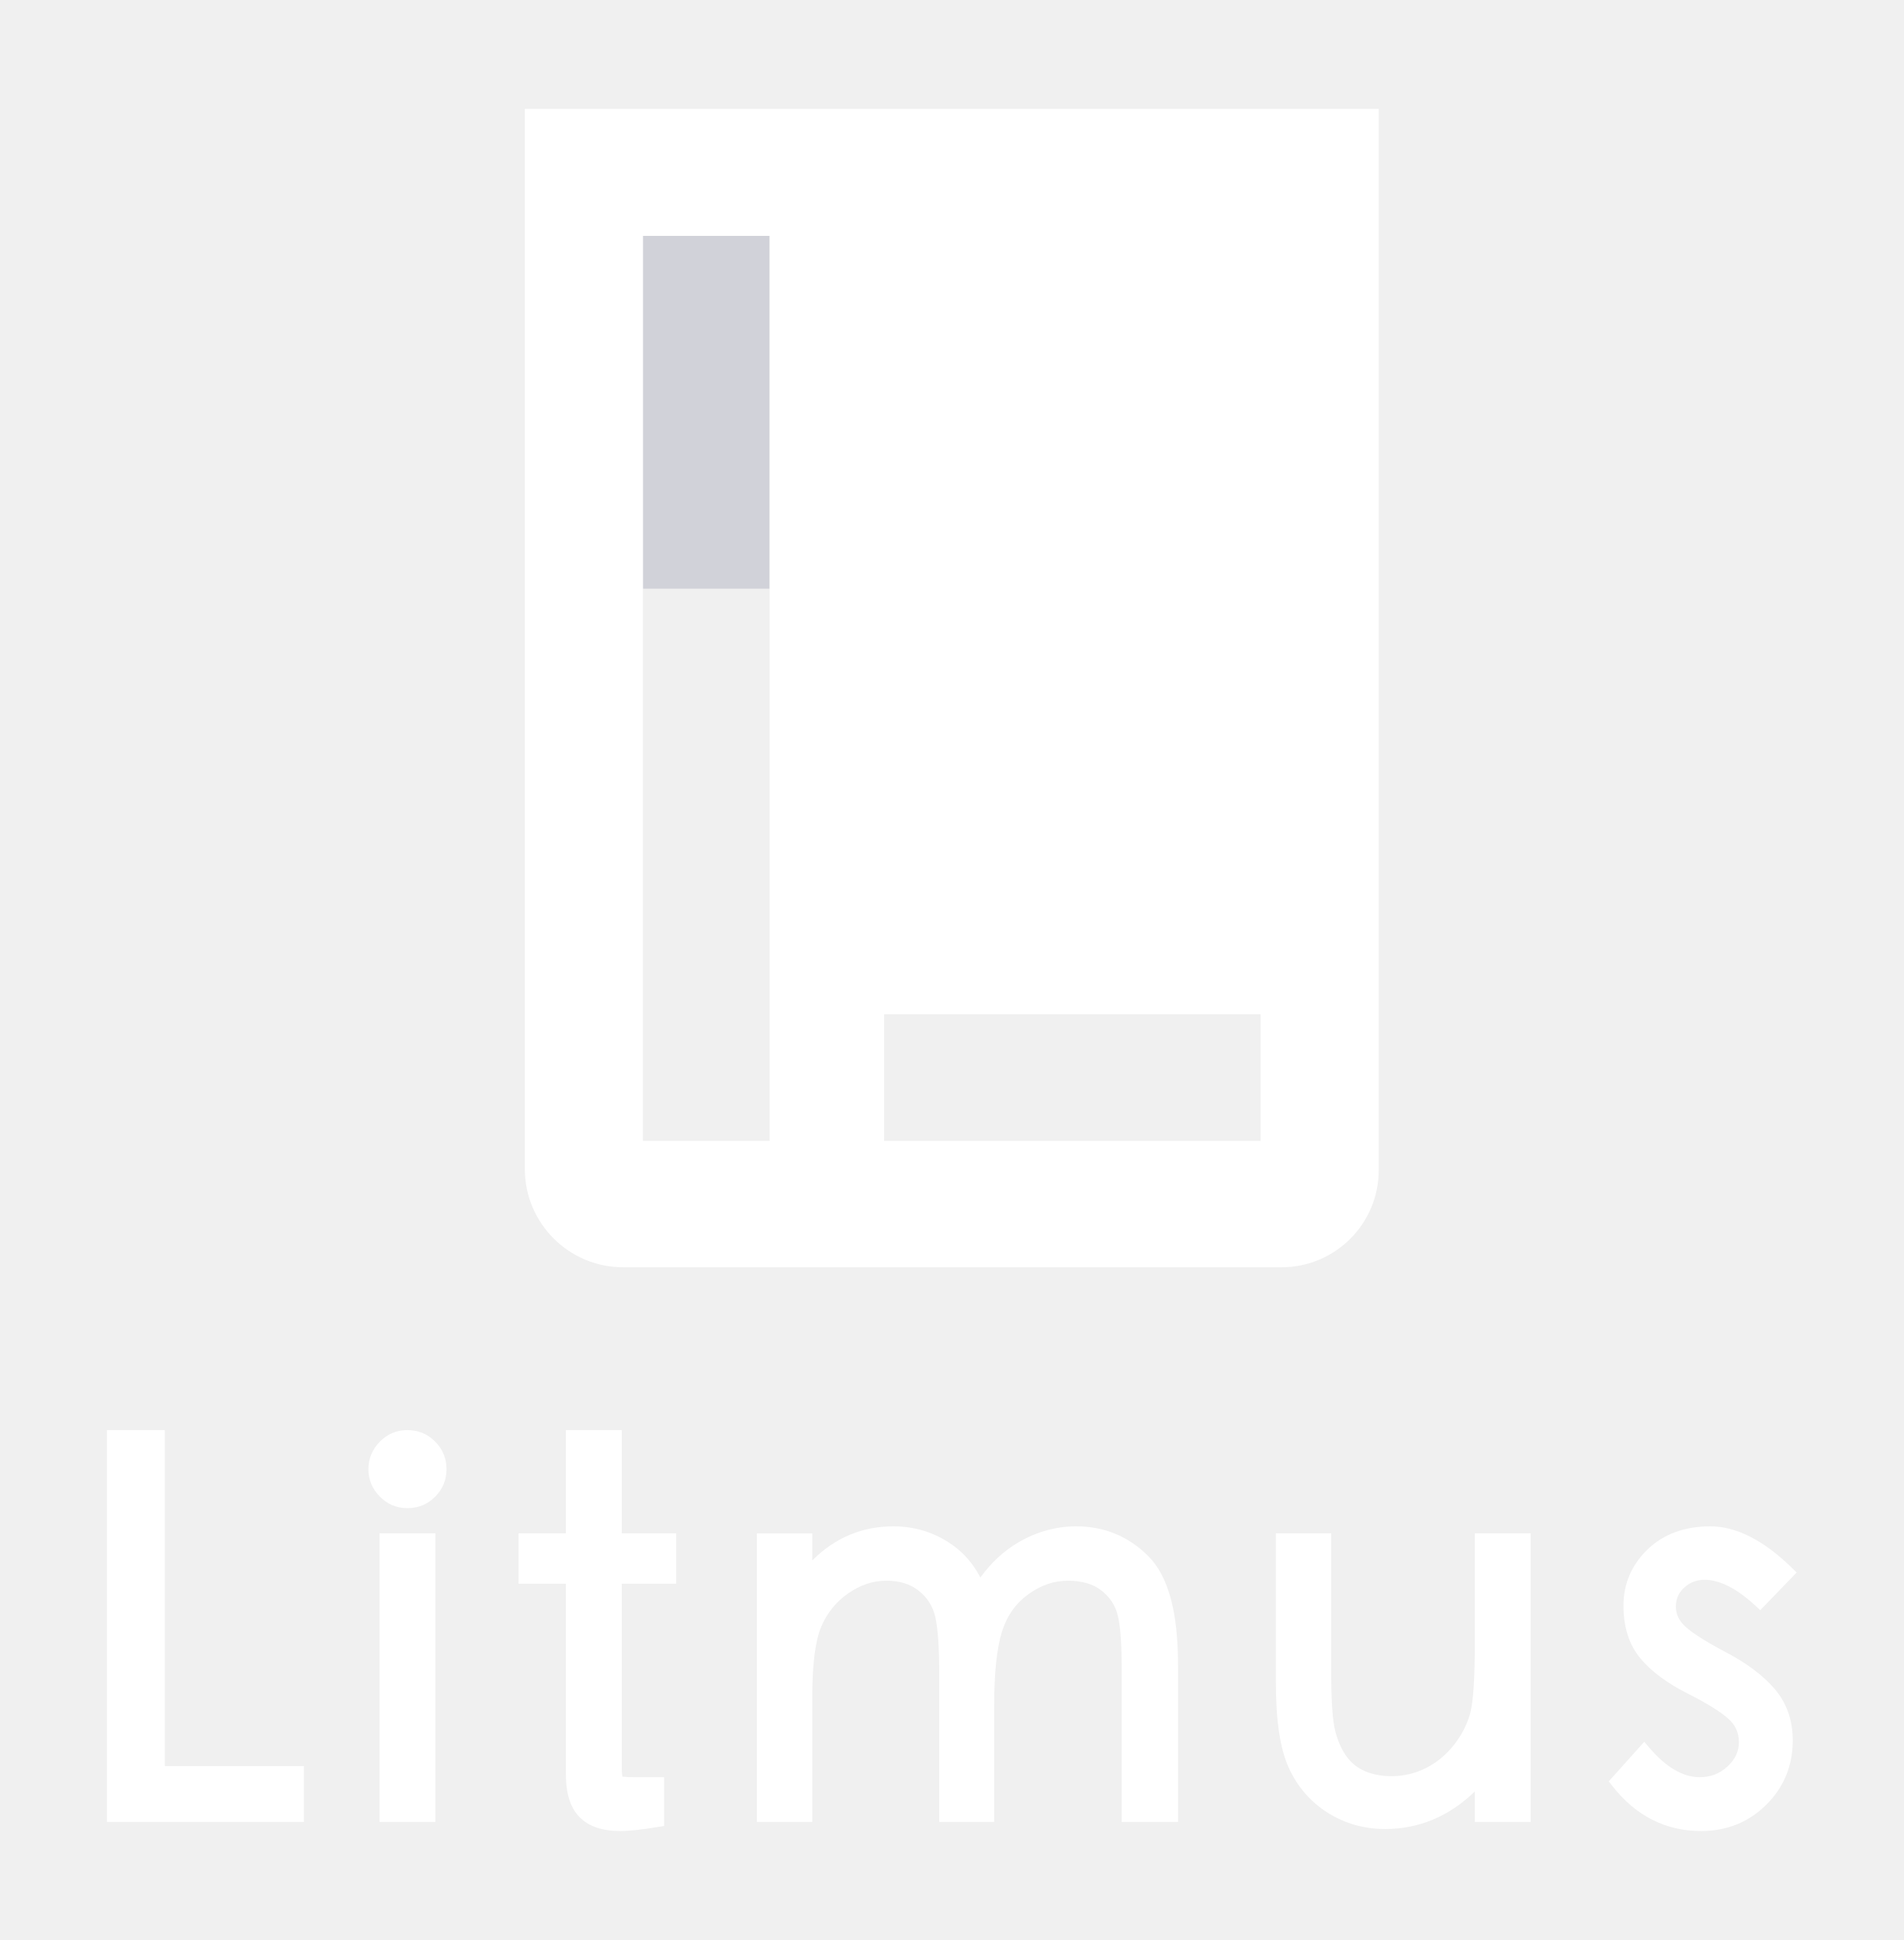
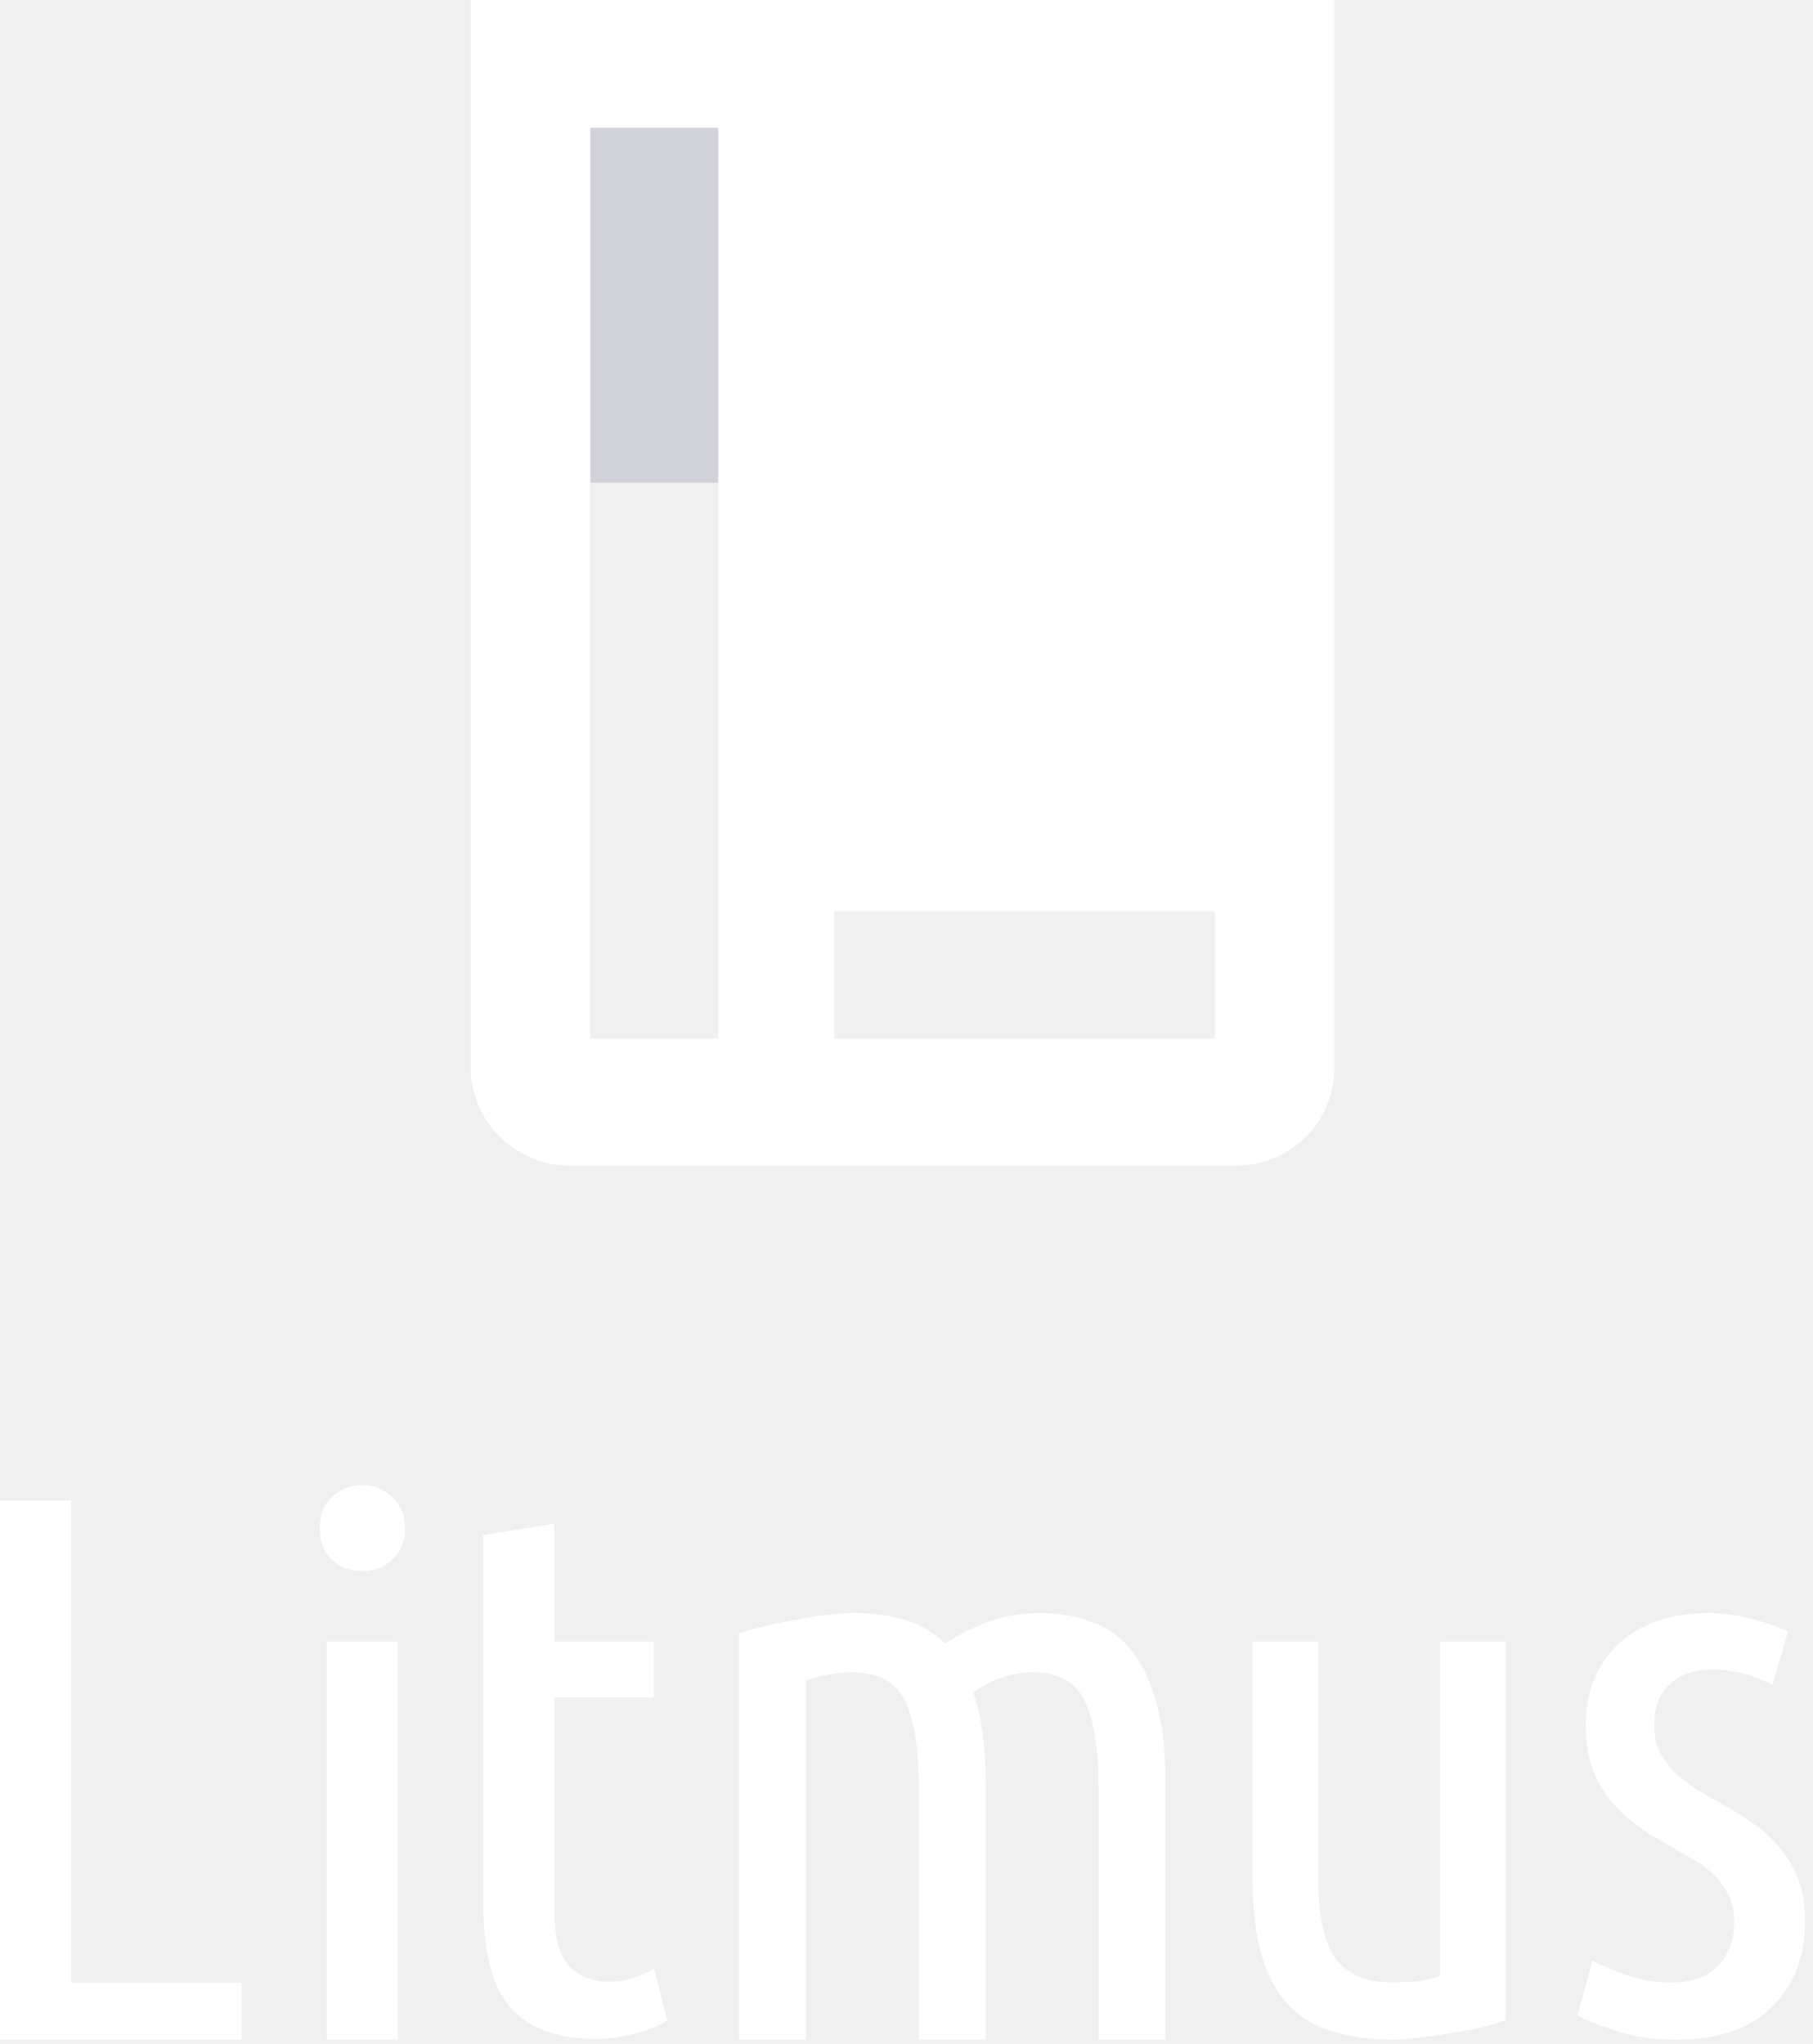
- <svg xmlns="http://www.w3.org/2000/svg" viewBox="0 0 2143.168 2184.768" height="2184.768" width="2143.168" xml:space="preserve" id="svg2" version="1.1">
-   <defs id="defs6">
-     <clipPath id="clipPath20" clipPathUnits="userSpaceOnUse">
-       <path id="path18" d="M 0,40.964 H 40.184 V 0 H 0 Z" />
-     </clipPath>
-     <clipPath clipPathUnits="userSpaceOnUse" id="clipPath920">
-       <path d="M 0,40.964 H 40.184 V 0 H 0 Z" id="path918" />
-     </clipPath>
-     <clipPath clipPathUnits="userSpaceOnUse" id="clipPath1014">
-       <path d="M 0,40.964 H 40.184 V 0 H 0 Z" id="path1012" />
-     </clipPath>
-     <clipPath clipPathUnits="userSpaceOnUse" id="clipPath1102">
-       <path d="M 0,40.964 H 40.184 V 0 H 0 Z" id="path1100" />
-     </clipPath>
-     <clipPath clipPathUnits="userSpaceOnUse" id="clipPath1234">
-       <path d="M 0,40.964 H 40.184 V 0 H 0 Z" id="path1232" />
-     </clipPath>
-     <clipPath clipPathUnits="userSpaceOnUse" id="clipPath1326">
-       <path d="M 0,40.964 H 40.184 V 0 H 0 Z" id="path1324" />
+ <svg xmlns="http://www.w3.org/2000/svg" width="227" height="256" viewBox="0 0 227 256" fill="none">
+   <g clip-path="url(#clip0)">
+     <path d="M89.949 60.463H73.9V15.995H89.949V60.463Z" fill="#D1D2D9" />
+     <path d="M152.127 130.081H104.451V114.12H152.127V130.081ZM89.949 130.081H73.9V15.994H89.949V130.081ZM58.944 -8.31473e-06V133.621C58.944 140.459 64.521 146 71.393 146H154.777C161.582 146 167.083 140.526 167.083 133.764V-8.31473e-06H58.944Z" fill="white" />
+     <path d="M30.256 248.335V255.455H0V187.94H8.9V248.335H30.256Z" fill="white" />
+     <path d="M49.818 255.456H40.93V205.59H49.818V255.456ZM45.369 196.78C43.904 196.78 42.631 196.307 41.549 195.361C40.53 194.353 40.038 193.03 40.038 191.391C40.038 189.752 40.53 188.459 41.549 187.513C42.631 186.504 43.904 186 45.369 186C46.833 186 48.074 186.504 49.093 187.513C50.175 188.459 50.716 189.751 50.716 191.39C50.716 193.029 50.175 194.353 49.093 195.361C48.074 196.307 46.833 196.78 45.369 196.78Z" fill="white" />
+     <path d="M69.409 205.593H81.866V212.59H69.409L69.404 239.01C69.404 242.414 70.01 244.809 71.219 246.196C72.492 247.52 74.18 248.182 76.281 248.182C77.363 248.182 78.382 248.024 79.336 247.709C80.355 247.394 81.214 247.015 81.915 246.574L83.538 253.099C80.928 254.612 77.478 255.368 74.549 255.368C69.838 255.368 66.305 254.076 63.949 251.492C61.657 248.844 60.511 244.494 60.511 238.442L60.516 192.26L69.409 190.842V205.593Z" fill="white" />
+     <path d="M92.544 204.566C94.818 203.851 97.287 203.265 99.95 202.81C102.613 202.289 105.048 202.029 107.257 202.029C109.53 202.029 111.576 202.322 113.395 202.907C115.279 203.493 116.935 204.469 118.364 205.835C120.053 204.729 121.872 203.818 123.82 203.103C125.769 202.387 127.913 202.029 130.251 202.029C132.589 202.029 134.7 202.387 136.584 203.103C138.533 203.753 140.189 204.891 141.553 206.518C142.917 208.144 143.989 210.356 144.768 213.153C145.548 215.885 145.938 219.3 145.938 223.398V255.457H137.559V224.082C137.559 219.007 136.974 215.3 135.804 212.958C134.635 210.616 132.427 209.445 129.179 209.445C127.945 209.445 126.679 209.673 125.379 210.128C124.145 210.583 122.976 211.202 121.872 211.982C122.391 213.478 122.781 215.17 123.041 217.056C123.301 218.943 123.43 221.057 123.43 223.398V255.457H115.051V224.082C115.051 219.007 114.467 215.3 113.298 212.958C112.129 210.616 109.92 209.445 106.673 209.445C104.983 209.445 103.067 209.77 100.924 210.421L100.924 255.457H92.544V204.566Z" fill="white" />
+     <path d="M188.551 253C187.723 253.316 186.704 253.631 185.494 253.946C184.348 254.198 183.107 254.419 181.77 254.608C180.497 254.86 179.192 255.049 177.855 255.175C176.582 255.364 175.404 255.459 174.321 255.459C171.711 255.459 169.324 255.144 167.159 254.513C164.994 253.946 163.148 252.906 161.62 251.393C160.092 249.88 158.915 247.831 158.087 245.247C157.259 242.599 156.845 239.29 156.845 235.318V205.593H165.058V235.034C165.058 239.888 165.79 243.324 167.255 245.341C168.783 247.295 171.074 248.272 174.13 248.272C175.149 248.272 176.167 248.241 177.186 248.178C178.205 248.052 179.255 247.831 180.338 247.516V205.593H188.551V253Z" fill="white" />
+     <path d="M209.288 248.281C211.874 248.281 213.813 247.603 215.106 246.245C216.467 244.823 217.147 242.981 217.147 240.718C217.147 239.296 216.875 238.1 216.331 237.13C215.787 236.096 215.072 235.191 214.187 234.415C213.303 233.64 212.282 232.961 211.125 232.379C209.969 231.733 208.812 231.054 207.655 230.343C206.499 229.697 205.376 228.953 204.287 228.113C203.198 227.208 202.212 226.206 201.327 225.107C200.511 223.943 199.83 222.65 199.286 221.228C198.81 219.741 198.571 218.028 198.571 216.089C198.571 211.887 199.932 208.494 202.654 205.908C205.444 203.322 209.186 202.029 213.881 202.029C215.855 202.029 217.726 202.288 219.495 202.805C221.264 203.257 222.727 203.775 223.884 204.357L221.945 211.047C220.72 210.401 219.495 209.916 218.27 209.593C217.046 209.269 215.718 209.108 214.29 209.108C212.112 209.108 210.377 209.722 209.084 210.95C207.791 212.114 207.145 213.827 207.145 216.089C207.145 217.382 207.383 218.513 207.859 219.483C208.336 220.388 208.948 221.228 209.697 222.004C210.513 222.715 211.398 223.394 212.35 224.04C213.371 224.687 214.426 225.301 215.514 225.883C216.807 226.594 218.066 227.369 219.291 228.21C220.584 229.05 221.706 230.052 222.659 231.216C223.679 232.315 224.496 233.64 225.108 235.191C225.721 236.678 226.027 238.488 226.027 240.621C226.027 245.081 224.632 248.669 221.842 251.384C219.121 254.099 215.106 255.457 209.799 255.457C207.077 255.457 204.627 255.101 202.45 254.39C200.272 253.679 198.639 253.033 197.551 252.451L199.388 245.566C200.409 246.084 201.769 246.665 203.47 247.312C205.239 247.958 207.179 248.281 209.288 248.281Z" fill="white" />
+   </g>
+   <defs>
+     <clipPath id="clip0">
+       <rect width="226.027" height="255.459" fill="white" />
    </clipPath>
  </defs>
-   <g transform="translate(0,-2184.768)" id="layer1" />
-   <g transform="matrix(1.333333,0,0,-1.333333,0,2184.768)" id="g10">
-     <g id="g1316" transform="matrix(35.50708,0,0,35.50708,90.27266,92.03192)">
-       <path d="m 15.761,29.553 h -3.014 v 8.394 h 3.014 z" style="fill:#d1d2d9;fill-opacity:1;fill-rule:nonzero;stroke:none" id="path1318" />
-       <g id="g1320">
-         <g id="g1322" clip-path="url(#clipPath1326)">
-           <path d="m 27.436,16.416 h -8.952 v 3.013 h 8.952 z m -11.675,0 h -3.014 v 21.53 h 3.014 z M 9.939,40.965 V 15.749 c 0,-1.291 1.047,-2.338 2.338,-2.338 h 15.658 c 1.276,0 2.311,1.034 2.311,2.311 v 25.243 z" style="fill:#ffffff;fill-opacity:1;fill-rule:nonzero;stroke:none" id="path1328" />
-           <g id="g1330" transform="translate(7.1411,9.5371)">
-             <path d="m 0,0 c -0.253,0 -0.473,-0.094 -0.653,-0.278 -0.179,-0.184 -0.269,-0.403 -0.269,-0.651 0,-0.248 0.09,-0.467 0.269,-0.649 0.179,-0.185 0.401,-0.278 0.659,-0.278 0.257,0 0.478,0.09 0.657,0.27 0.18,0.18 0.272,0.4 0.272,0.657 0,0.257 -0.092,0.479 -0.272,0.658 C 0.484,-0.091 0.261,0 0,0" style="fill:#ffffff;fill-opacity:1;fill-rule:nonzero;stroke:none" id="path1332" />
-           </g>
-           <g id="g1334" transform="translate(32.5317,4.4932)">
-             <path d="m 0,0 c 0,-0.845 -0.036,-1.411 -0.108,-1.683 -0.07,-0.264 -0.199,-0.518 -0.383,-0.755 -0.184,-0.235 -0.407,-0.421 -0.664,-0.553 -0.512,-0.264 -1.096,-0.235 -1.457,-0.079 -0.178,0.077 -0.32,0.19 -0.435,0.346 -0.118,0.162 -0.21,0.366 -0.272,0.604 -0.064,0.244 -0.097,0.724 -0.097,1.425 v 3.282 h -1.316 v -3.522 c 0,-0.919 0.098,-1.586 0.301,-2.04 0.205,-0.456 0.517,-0.819 0.926,-1.079 0.409,-0.259 0.87,-0.391 1.372,-0.391 0.802,0 1.518,0.299 2.133,0.893 V -4.277 H 1.329 V 2.587 H 0 Z" style="fill:#ffffff;fill-opacity:1;fill-rule:nonzero;stroke:none" id="path1336" />
-           </g>
-           <g id="g1338" transform="translate(23.0532,7.248)">
-             <path d="m 0,0 c -0.482,0 -0.946,-0.129 -1.379,-0.383 -0.346,-0.203 -0.648,-0.483 -0.902,-0.835 -0.175,0.342 -0.421,0.619 -0.737,0.825 C -3.415,-0.132 -3.863,0 -4.35,0 -5.095,0 -5.741,-0.272 -6.279,-0.812 v 0.644 h -1.317 v -6.864 h 1.317 v 2.947 c 0,0.796 0.072,1.368 0.215,1.701 0.138,0.325 0.354,0.591 0.642,0.791 0.285,0.199 0.59,0.3 0.905,0.3 0.316,0 0.568,-0.078 0.771,-0.239 0.203,-0.161 0.331,-0.363 0.391,-0.614 0.064,-0.274 0.096,-0.737 0.096,-1.376 v -3.51 h 1.306 v 2.743 c 0,0.786 0.061,1.385 0.184,1.778 0.118,0.379 0.322,0.671 0.623,0.891 0.295,0.217 0.616,0.327 0.949,0.327 0.331,0 0.598,-0.079 0.795,-0.233 0.2,-0.159 0.326,-0.347 0.384,-0.577 0.065,-0.248 0.097,-0.653 0.097,-1.204 V -7.032 H 2.42 v 3.725 c 0,1.273 -0.232,2.123 -0.708,2.599 C 1.243,-0.238 0.667,0 0,0" style="fill:#ffffff;fill-opacity:1;fill-rule:nonzero;stroke:none" id="path1340" />
-           </g>
-           <g id="g1342" transform="translate(38.5043,4.252)">
-             <path d="m 0,0 c -0.465,0.244 -0.789,0.449 -0.965,0.61 -0.153,0.14 -0.227,0.295 -0.227,0.476 0,0.181 0.064,0.328 0.198,0.452 0.366,0.341 0.992,0.225 1.689,-0.425 L 0.815,1.001 1.68,1.898 1.561,2.015 c -0.668,0.651 -1.319,0.981 -1.932,0.981 -0.613,0 -1.116,-0.184 -1.494,-0.55 -0.38,-0.367 -0.573,-0.816 -0.573,-1.337 0,-0.512 0.136,-0.936 0.405,-1.256 0.258,-0.309 0.637,-0.591 1.131,-0.839 0.46,-0.233 0.786,-0.436 0.968,-0.604 0.162,-0.147 0.241,-0.327 0.241,-0.548 0,-0.22 -0.089,-0.41 -0.271,-0.578 -0.185,-0.172 -0.402,-0.255 -0.665,-0.255 -0.394,0 -0.795,0.235 -1.19,0.697 l -0.125,0.145 -0.844,-0.942 0.087,-0.111 c 0.557,-0.71 1.267,-1.07 2.108,-1.07 0.611,0 1.132,0.21 1.55,0.624 0.418,0.414 0.631,0.93 0.631,1.532 0,0.479 -0.145,0.89 -0.43,1.224 C 0.886,-0.554 0.496,-0.261 0,0" style="fill:#ffffff;fill-opacity:1;fill-rule:nonzero;stroke:none" id="path1344" />
-           </g>
-           <g id="g1346" transform="translate(1.3774,9.5371)">
-             <path d="m 0,0 h -1.377 v -9.321 h 4.684 v 1.329 H 0 Z" style="fill:#ffffff;fill-opacity:1;fill-rule:nonzero;stroke:none" id="path1348" />
-           </g>
-           <path d="M 6.483,0.216 H 7.812 V 7.08 H 6.483 Z" style="fill:#ffffff;fill-opacity:1;fill-rule:nonzero;stroke:none" id="path1350" />
-           <g id="g1352" transform="translate(12.2446,9.5371)">
-             <path d="m 0,0 h -1.329 v -2.457 h -1.126 v -1.197 h 1.126 v -4.541 c 0,-0.451 0.109,-0.791 0.324,-1.01 0.215,-0.221 0.542,-0.332 0.97,-0.332 0.209,0 0.513,0.033 0.902,0.098 l 0.14,0.023 v 1.16 H 0.265 c -0.168,0 -0.236,0.017 -0.246,0.011 C 0.013,-8.228 0,-8.179 0,-8.063 v 4.409 h 1.295 v 1.197 H 0 Z" style="fill:#ffffff;fill-opacity:1;fill-rule:nonzero;stroke:none" id="path1354" />
-           </g>
-         </g>
-       </g>
-     </g>
-   </g>
</svg>
